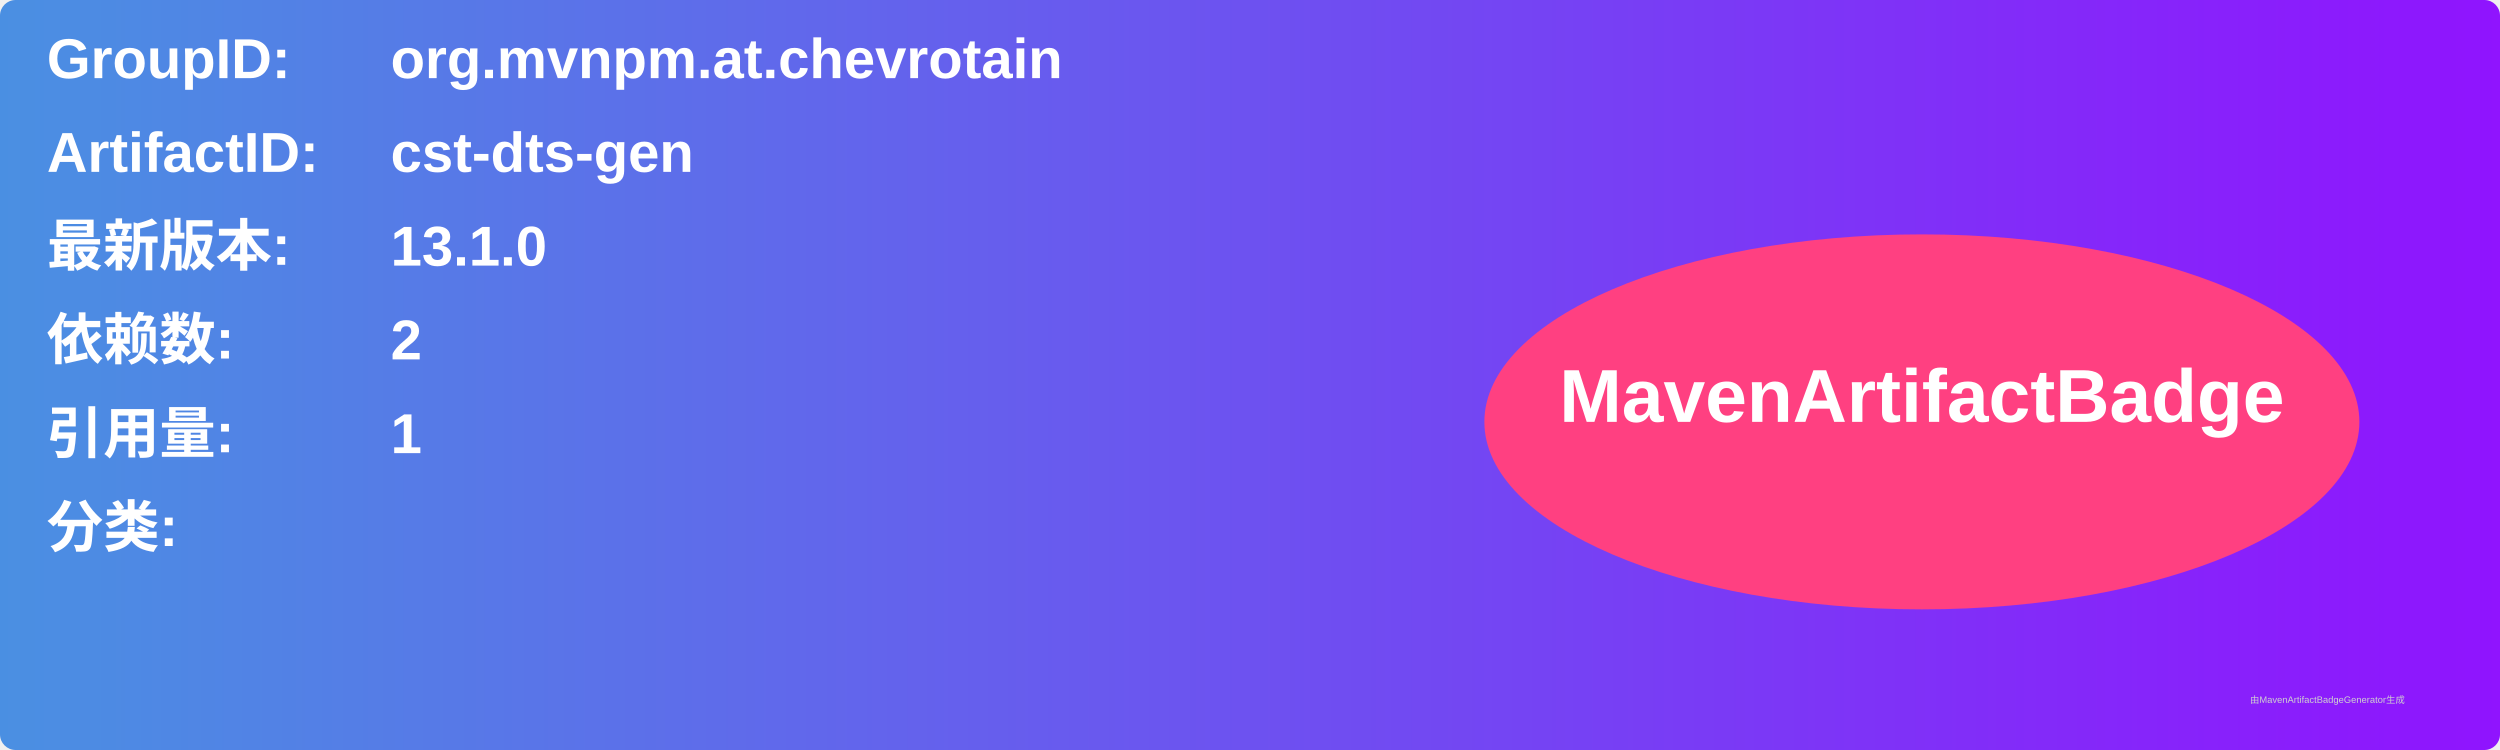
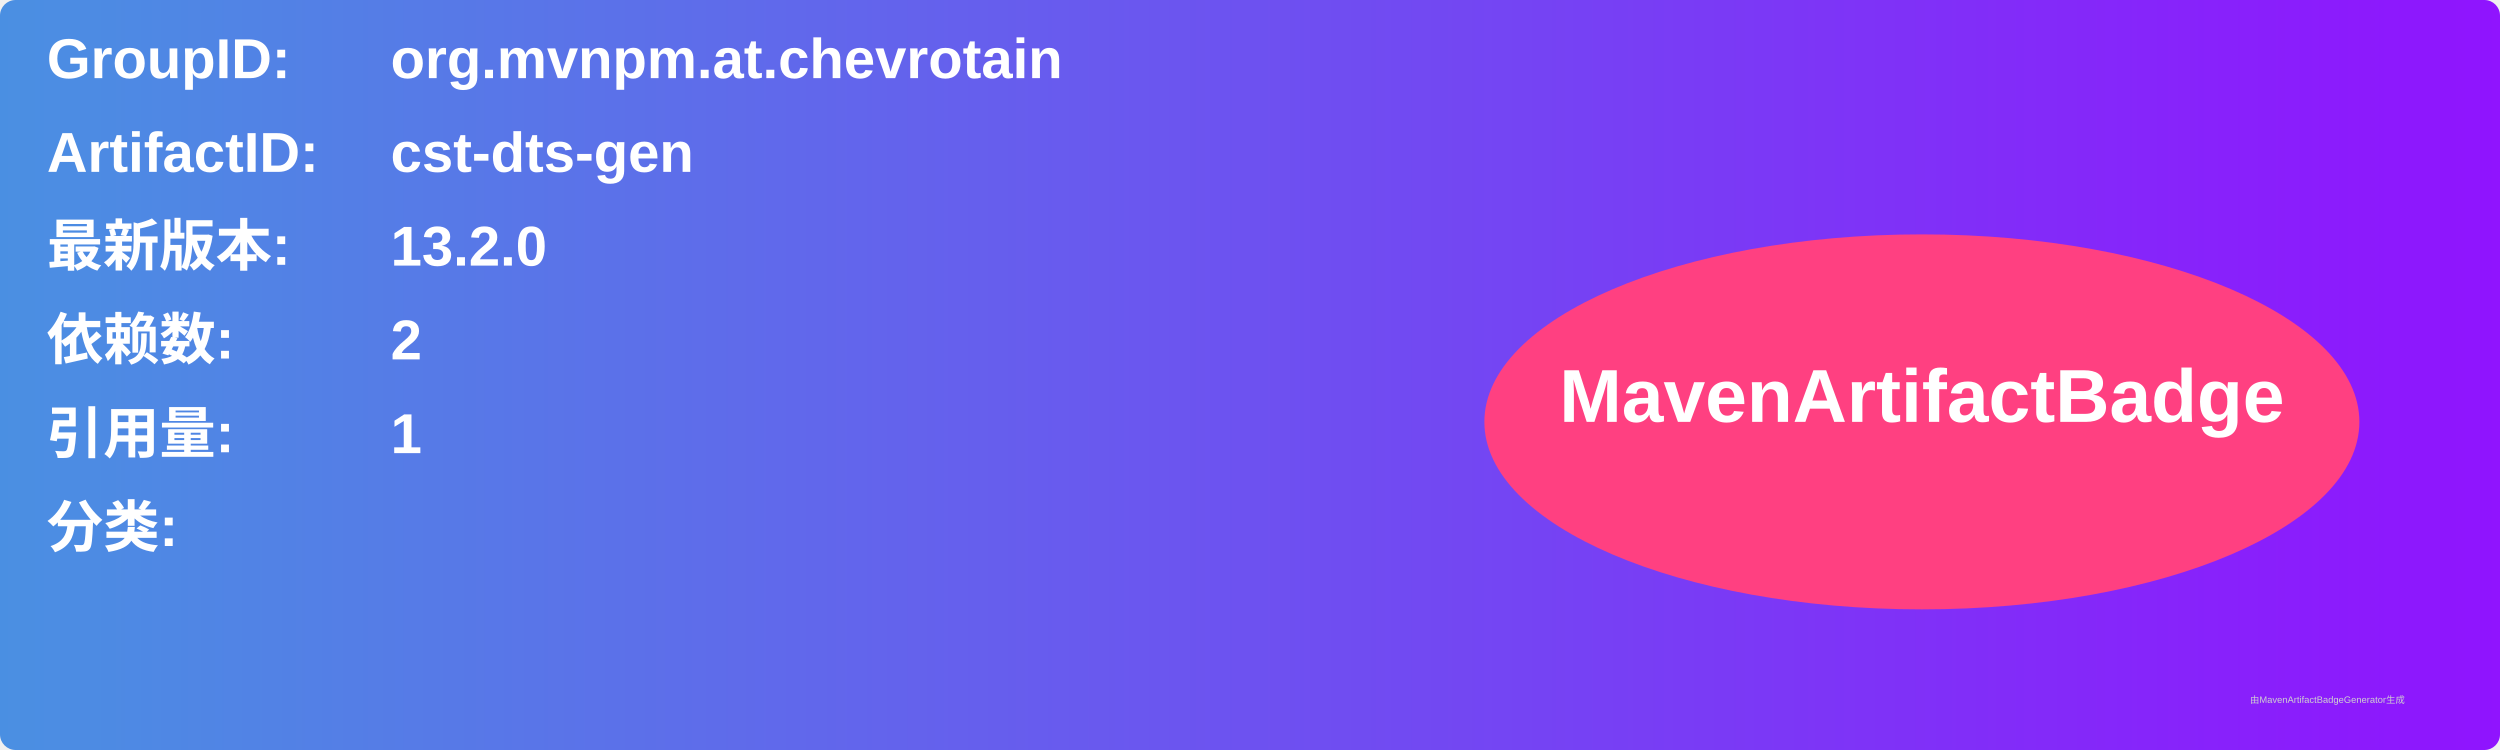
<svg xmlns="http://www.w3.org/2000/svg" width="800" height="240" viewBox="0 0 800 240">
  <linearGradient id="grad" x1="0%" y1="0%" x2="100%" y2="0%">
    <stop offset="0%" stop-color="#4a90e2" />
    <stop offset="100%" stop-color="#9013fe" />
  </linearGradient>
  <rect width="100%" height="100%" rx="5" ry="5" fill="url(#grad)" />
  <g transform="translate(15, 15)">
    <text x="0" y="10" font-family="Arial" font-size="18" fill="white" font-weight="bold" width="260">GroupID:</text>
    <text x="110" y="10" font-family="Arial" font-size="18" fill="white" font-weight="bold" width="460">org.mvnpm.at.chevrotain</text>
    <text x="0" y="40" font-family="Arial" font-size="18" fill="white" font-weight="bold" width="260">ArtifactID:</text>
    <text x="110" y="40" font-family="Arial" font-size="18" fill="white" font-weight="bold" width="460">cst-dts-gen</text>
    <text x="0" y="70" font-family="Arial" font-size="18" fill="white" font-weight="bold">最新版本:</text>
    <text x="110" y="70" font-family="Arial" font-size="18" fill="white" font-weight="bold">
-       <tspan font-weight="bold">13.1.0</tspan>
+       <tspan font-weight="bold">13.2.0</tspan>
    </text>
    <text x="0" y="100" font-family="Arial" font-size="18" fill="white" font-weight="bold">依赖数: </text>
    <text x="110" y="100" font-family="Arial" font-size="18" fill="white">
      <tspan font-weight="bold">2</tspan>
    </text>
    <text x="0" y="130" font-family="Arial" font-size="18" fill="white" font-weight="bold">引用量: </text>
    <text x="110" y="130" font-family="Arial" font-size="18" fill="white">
      <tspan font-weight="bold">1</tspan>
    </text>
    <text x="0" y="160" font-family="Arial" font-size="18" fill="white" font-weight="bold">分类:</text>
    <text x="10" y="190" font-family="Arial" font-size="10" fill="white">
      <tspan font-weight="bold" />
    </text>
    <ellipse cx="600" cy="120" rx="140" ry="60" fill="#ff4081" />
    <text x="600" y="120" text-anchor="middle" font-family="Arial" font-size="24" fill="white" font-weight="bold">MavenArtifactBadge</text>
  </g>
  <text x="720" y="225" font-family="Arial" font-size="3" fill="#d0d0d0">由MavenArtifactBadgeGenerator生成</text>
</svg>
